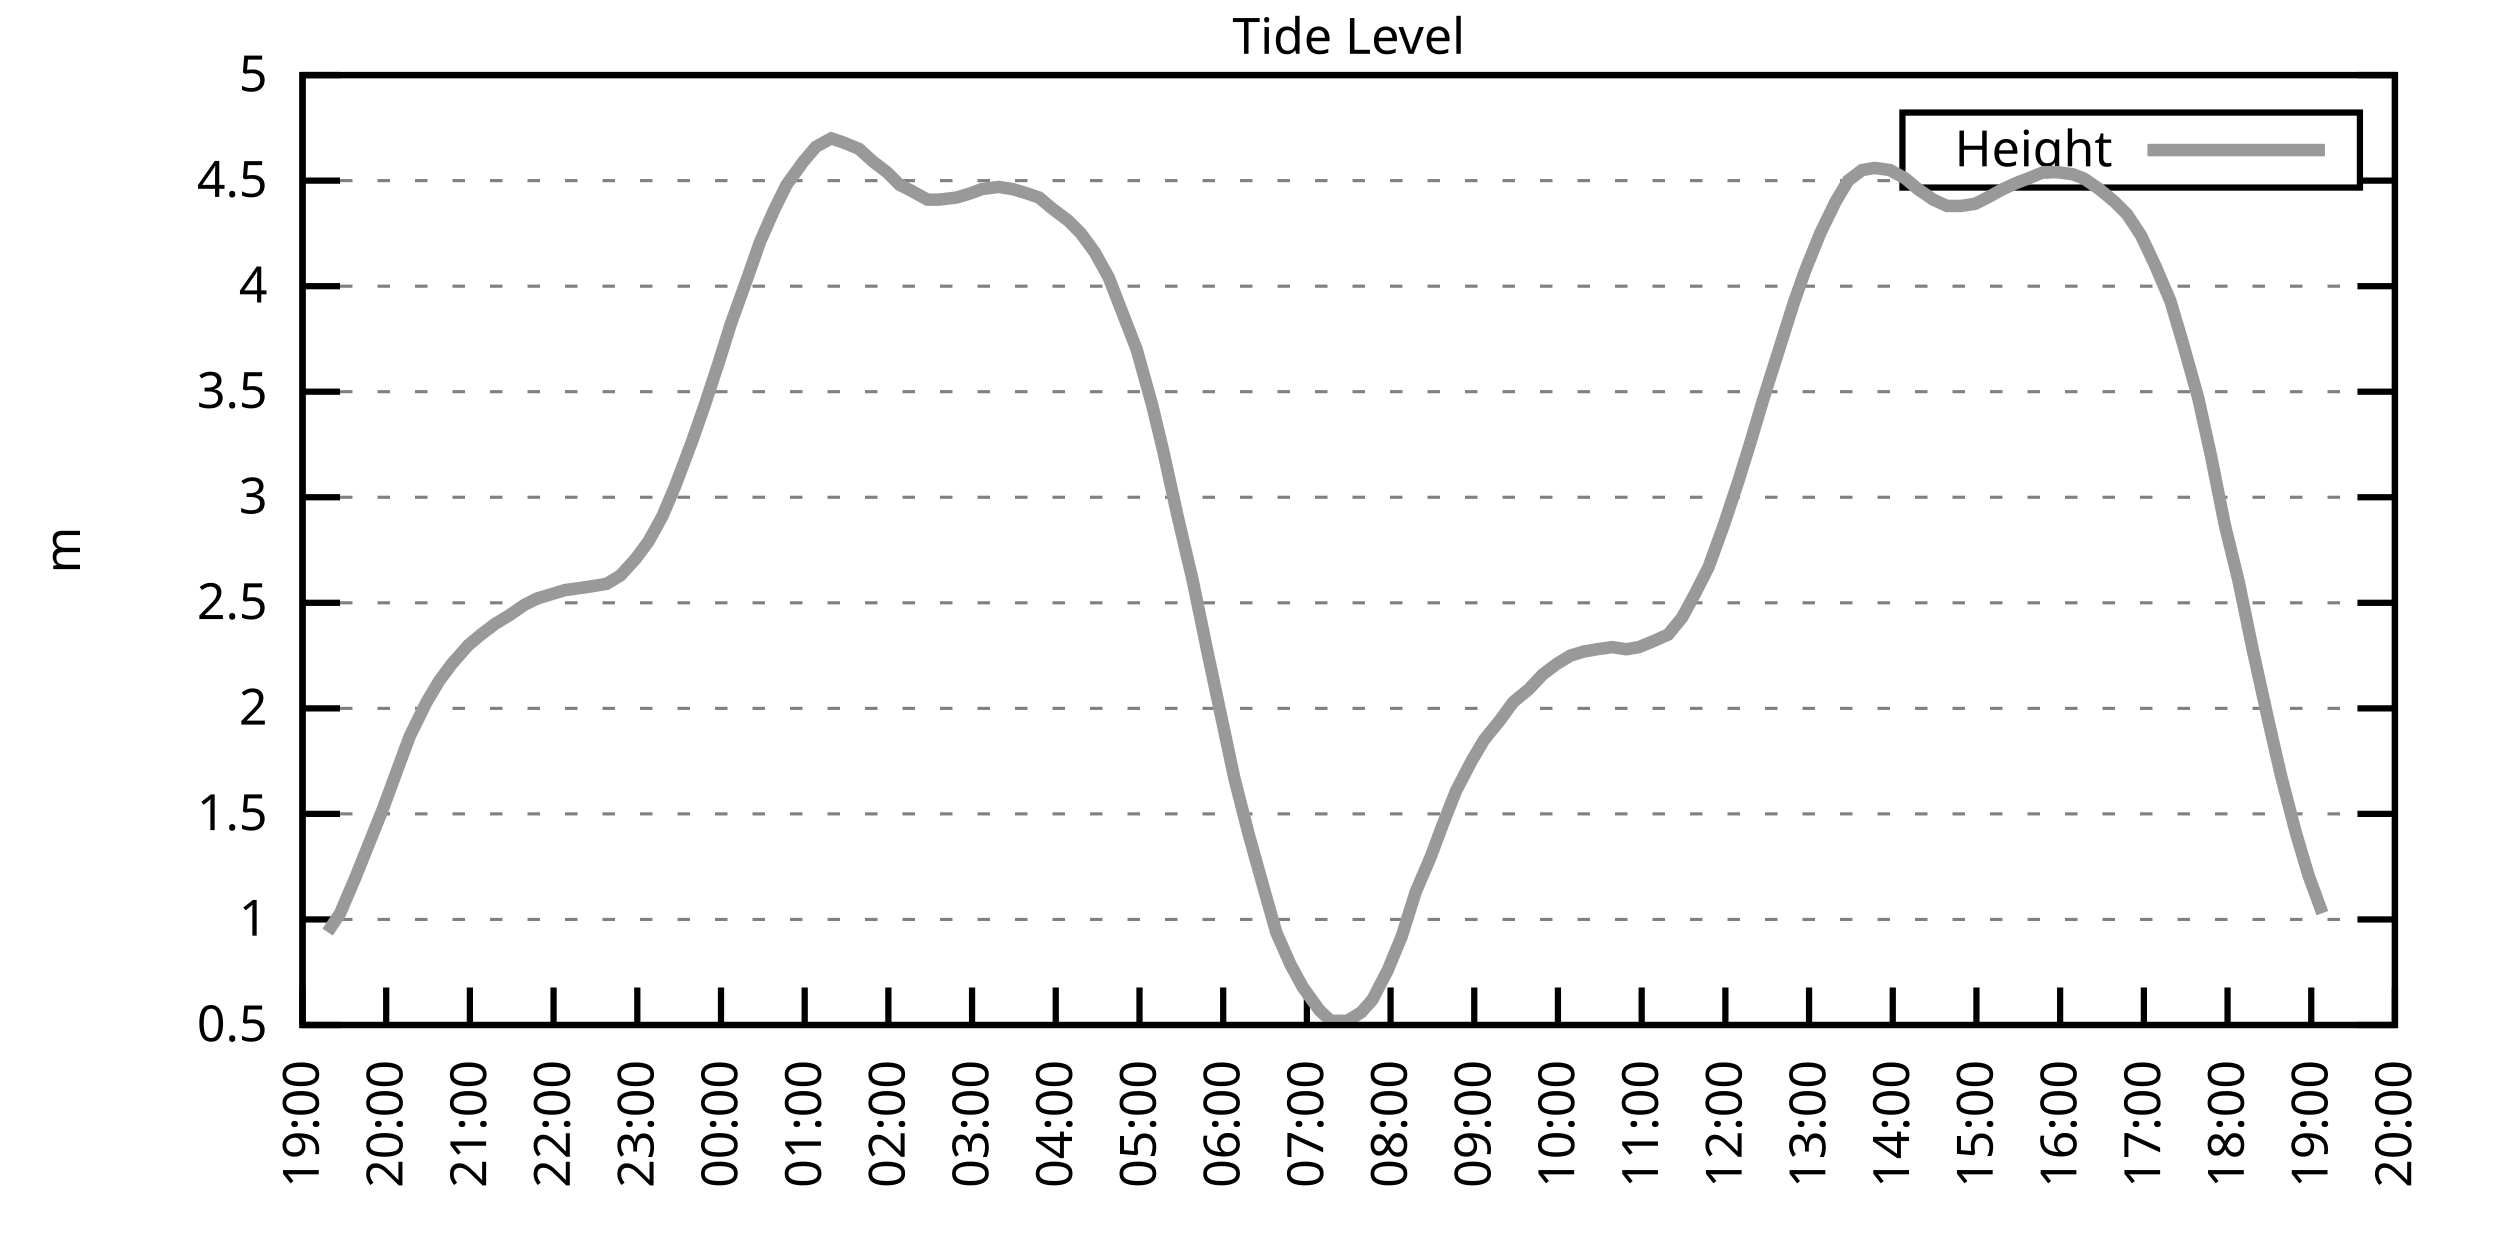
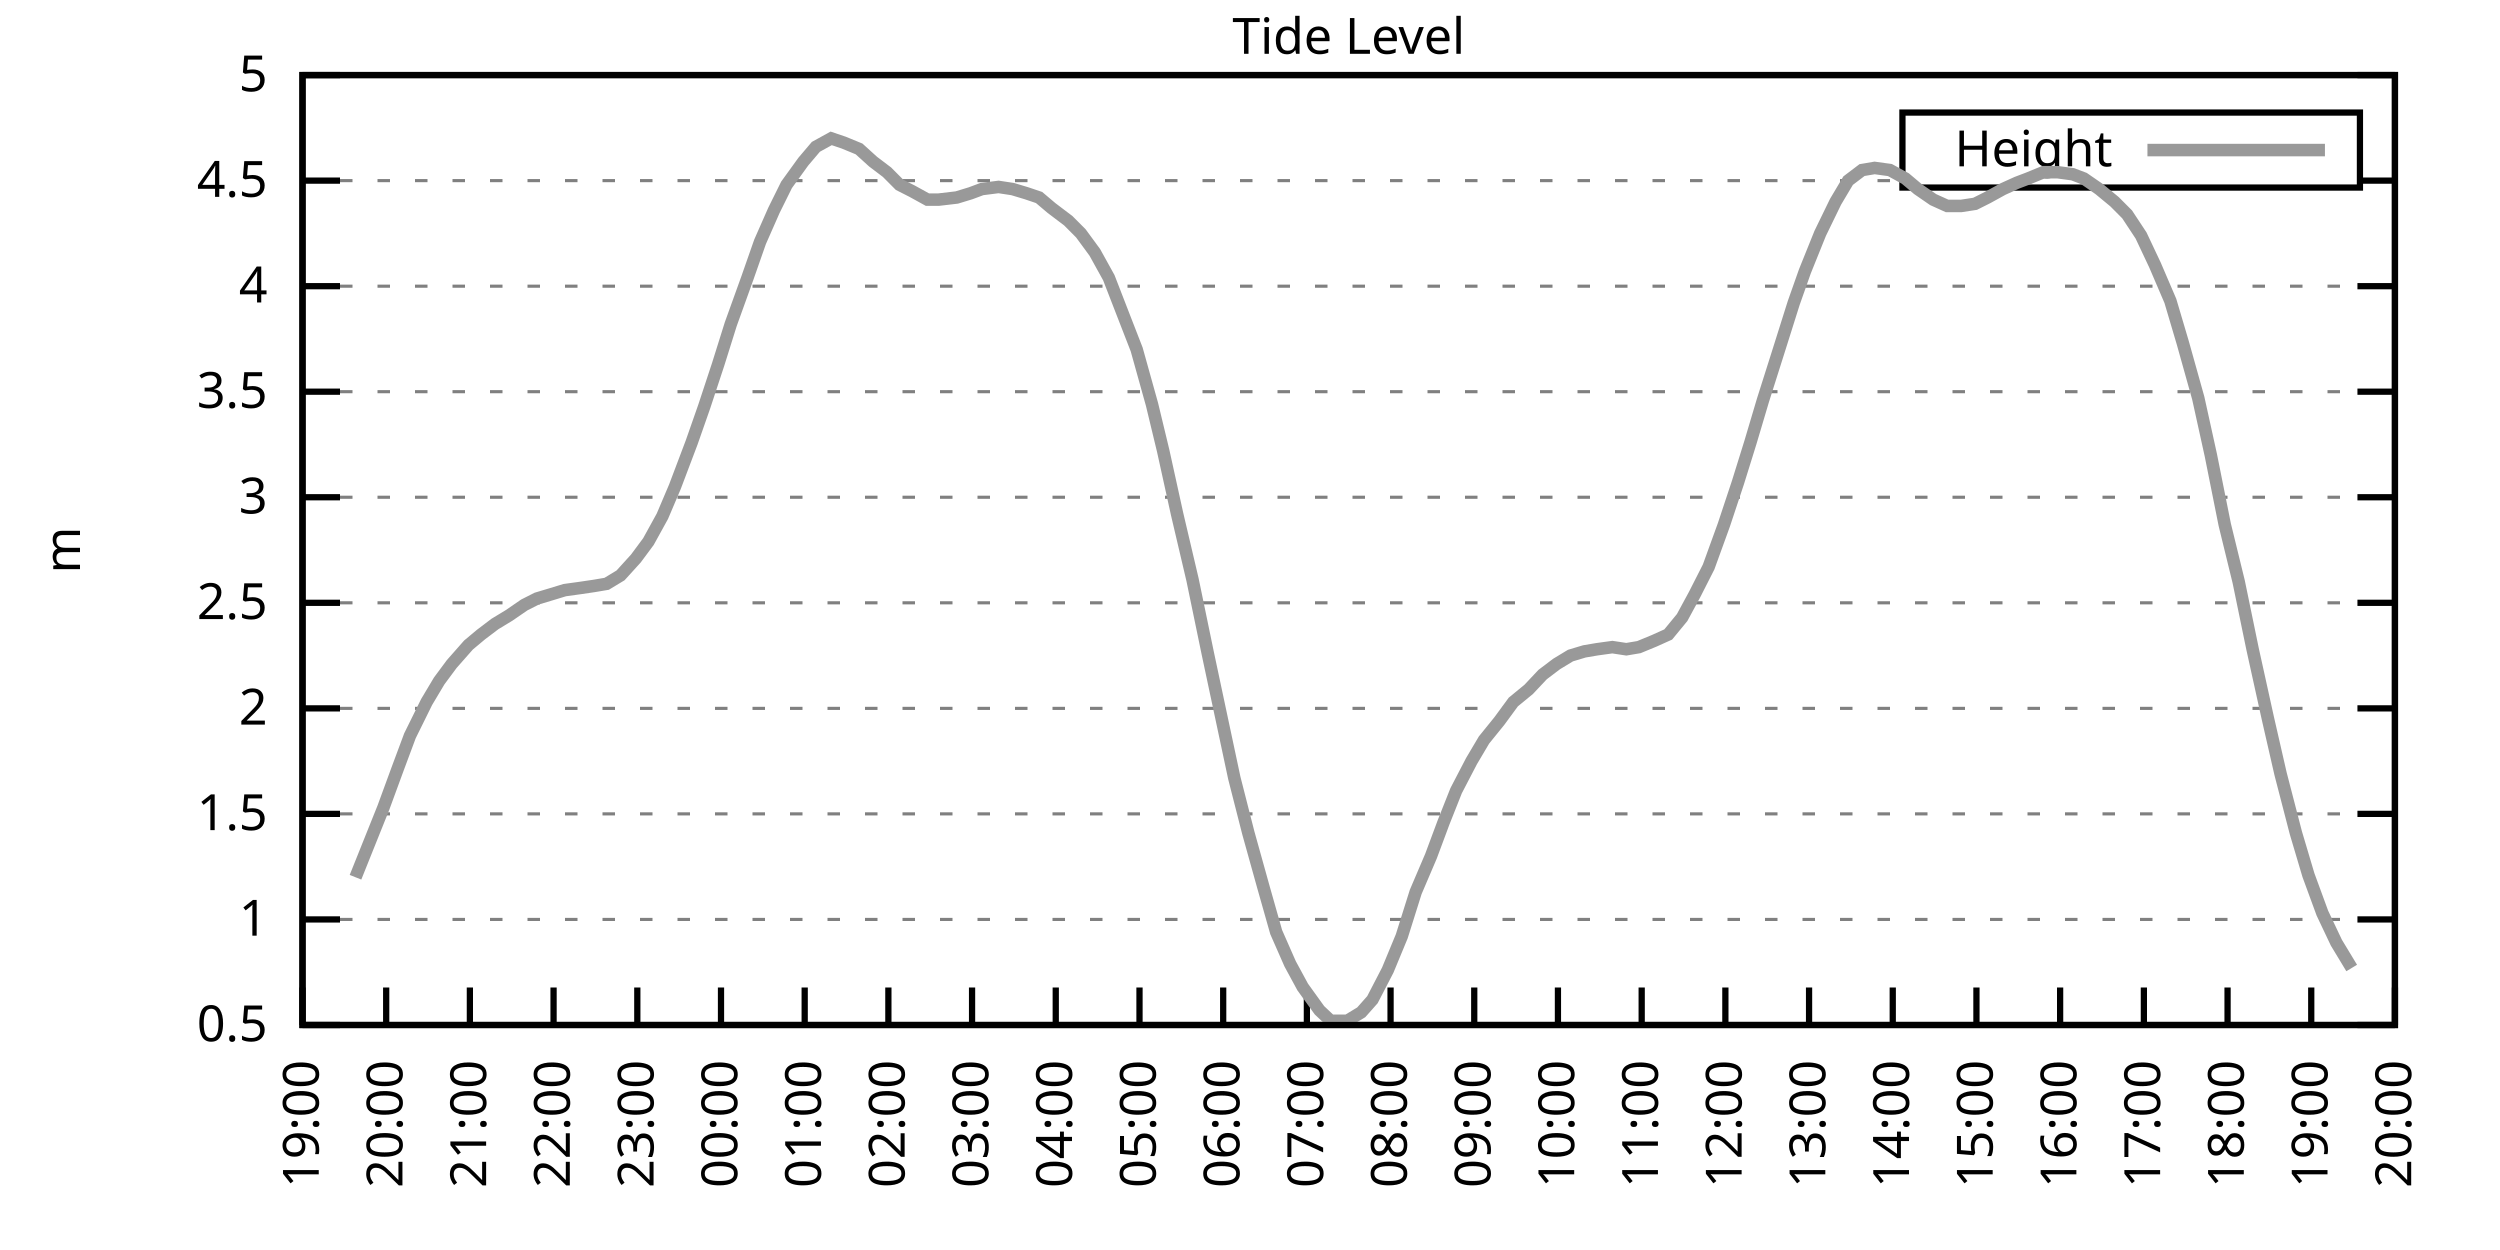
<svg xmlns="http://www.w3.org/2000/svg" xmlns:xlink="http://www.w3.org/1999/xlink" width="400" height="200" viewBox="0 0 400 200">
  <g id="gnuplot_canvas">
    <rect x="0" y="0" width="400" height="200" fill="none" />
    <defs>
      <circle id="gpDot" r="0.5" stroke-width="0.5" stroke="currentColor" />
      <path id="gpPt0" stroke-width="0.333" stroke="currentColor" d="M-1,0 h2 M0,-1 v2" />
      <path id="gpPt1" stroke-width="0.333" stroke="currentColor" d="M-1,-1 L1,1 M1,-1 L-1,1" />
      <path id="gpPt2" stroke-width="0.333" stroke="currentColor" d="M-1,0 L1,0 M0,-1 L0,1 M-1,-1 L1,1 M-1,1 L1,-1" />
      <rect id="gpPt3" stroke-width="0.333" stroke="currentColor" x="-1" y="-1" width="2" height="2" />
      <rect id="gpPt4" stroke-width="0.333" stroke="currentColor" fill="currentColor" x="-1" y="-1" width="2" height="2" />
      <circle id="gpPt5" stroke-width="0.333" stroke="currentColor" cx="0" cy="0" r="1" />
      <use xlink:href="#gpPt5" id="gpPt6" fill="currentColor" stroke="none" />
      <path id="gpPt7" stroke-width="0.333" stroke="currentColor" d="M0,-1.33 L-1.33,0.67 L1.33,0.67 z" />
      <use xlink:href="#gpPt7" id="gpPt8" fill="currentColor" stroke="none" />
      <use xlink:href="#gpPt7" id="gpPt9" stroke="currentColor" transform="rotate(180)" />
      <use xlink:href="#gpPt9" id="gpPt10" fill="currentColor" stroke="none" />
      <use xlink:href="#gpPt3" id="gpPt11" stroke="currentColor" transform="rotate(45)" />
      <use xlink:href="#gpPt11" id="gpPt12" fill="currentColor" stroke="none" />
      <path id="gpPt13" stroke-width="0.333" stroke="currentColor" d="M0,1.330 L1.265,0.411 L0.782,-1.067 L-0.782,-1.076 L-1.265,0.411 z" />
      <use xlink:href="#gpPt13" id="gpPt14" fill="currentColor" stroke="none" />
      <filter id="textbox" filterUnits="objectBoundingBox" x="0" y="0" height="1" width="1">
        <feFlood flood-color="white" flood-opacity="1" result="bgnd" />
        <feComposite in="SourceGraphic" in2="bgnd" operator="atop" />
      </filter>
      <filter id="greybox" filterUnits="objectBoundingBox" x="0" y="0" height="1" width="1">
        <feFlood flood-color="lightgrey" flood-opacity="1" result="grey" />
        <feComposite in="SourceGraphic" in2="grey" operator="atop" />
      </filter>
    </defs>
    <g fill="none" color="white" stroke="currentColor" stroke-width="1.00" stroke-linecap="butt" stroke-linejoin="miter">
</g>
    <g fill="none" color="black" stroke="currentColor" stroke-width="1.00" stroke-linecap="butt" stroke-linejoin="miter">
      <g stroke="none" shape-rendering="crispEdges">
        <polygon fill="rgb(255, 255, 255)" points="48.40,164.00 383.18,164.00 383.18,12.02 48.40,12.02 " />
      </g>
    </g>
    <g fill="none" color="black" stroke="currentColor" stroke-width="1.00" stroke-linecap="butt" stroke-linejoin="miter">
</g>
    <g fill="none" color="black" stroke="black" stroke-width="0.50" stroke-linecap="butt" stroke-linejoin="miter">
</g>
    <g fill="none" color="gray" stroke="currentColor" stroke-width="0.50" stroke-linecap="butt" stroke-linejoin="miter">
      <path stroke="gray" stroke-dasharray="2,4" class="gridline" d="M48.40,164.00 L383.19,164.00  " />
    </g>
    <g fill="none" color="gray" stroke="gray" stroke-width="1.00" stroke-linecap="butt" stroke-linejoin="miter">
</g>
    <g fill="none" color="black" stroke="currentColor" stroke-width="1.00" stroke-linecap="butt" stroke-linejoin="miter">
      <path stroke="black" d="M48.40,164.00 L54.40,164.00 M383.19,164.00 L377.19,164.00  " />
      <g transform="translate(42.80,166.60)" stroke="none" fill="black" font-family="Sans" font-size="8.00" text-anchor="end">
        <text>
          <tspan font-family="Sans"> 0.5</tspan>
        </text>
      </g>
    </g>
    <g fill="none" color="black" stroke="currentColor" stroke-width="1.00" stroke-linecap="butt" stroke-linejoin="miter">
</g>
    <g fill="none" color="black" stroke="black" stroke-width="0.50" stroke-linecap="butt" stroke-linejoin="miter">
</g>
    <g fill="none" color="gray" stroke="currentColor" stroke-width="0.50" stroke-linecap="butt" stroke-linejoin="miter">
      <path stroke="gray" stroke-dasharray="2,4" class="gridline" d="M48.40,147.11 L383.19,147.11  " />
    </g>
    <g fill="none" color="gray" stroke="gray" stroke-width="1.00" stroke-linecap="butt" stroke-linejoin="miter">
</g>
    <g fill="none" color="black" stroke="currentColor" stroke-width="1.00" stroke-linecap="butt" stroke-linejoin="miter">
      <path stroke="black" d="M48.40,147.11 L54.40,147.11 M383.19,147.11 L377.19,147.11  " />
      <g transform="translate(42.80,149.71)" stroke="none" fill="black" font-family="Sans" font-size="8.00" text-anchor="end">
        <text>
          <tspan font-family="Sans"> 1</tspan>
        </text>
      </g>
    </g>
    <g fill="none" color="black" stroke="currentColor" stroke-width="1.00" stroke-linecap="butt" stroke-linejoin="miter">
</g>
    <g fill="none" color="black" stroke="black" stroke-width="0.50" stroke-linecap="butt" stroke-linejoin="miter">
</g>
    <g fill="none" color="gray" stroke="currentColor" stroke-width="0.50" stroke-linecap="butt" stroke-linejoin="miter">
      <path stroke="gray" stroke-dasharray="2,4" class="gridline" d="M48.40,130.22 L383.19,130.22  " />
    </g>
    <g fill="none" color="gray" stroke="gray" stroke-width="1.00" stroke-linecap="butt" stroke-linejoin="miter">
</g>
    <g fill="none" color="black" stroke="currentColor" stroke-width="1.00" stroke-linecap="butt" stroke-linejoin="miter">
      <path stroke="black" d="M48.40,130.22 L54.40,130.22 M383.19,130.22 L377.19,130.22  " />
      <g transform="translate(42.80,132.82)" stroke="none" fill="black" font-family="Sans" font-size="8.00" text-anchor="end">
        <text>
          <tspan font-family="Sans"> 1.5</tspan>
        </text>
      </g>
    </g>
    <g fill="none" color="black" stroke="currentColor" stroke-width="1.00" stroke-linecap="butt" stroke-linejoin="miter">
</g>
    <g fill="none" color="black" stroke="black" stroke-width="0.50" stroke-linecap="butt" stroke-linejoin="miter">
</g>
    <g fill="none" color="gray" stroke="currentColor" stroke-width="0.50" stroke-linecap="butt" stroke-linejoin="miter">
      <path stroke="gray" stroke-dasharray="2,4" class="gridline" d="M48.40,113.34 L383.19,113.34  " />
    </g>
    <g fill="none" color="gray" stroke="gray" stroke-width="1.00" stroke-linecap="butt" stroke-linejoin="miter">
</g>
    <g fill="none" color="black" stroke="currentColor" stroke-width="1.00" stroke-linecap="butt" stroke-linejoin="miter">
      <path stroke="black" d="M48.40,113.34 L54.40,113.34 M383.19,113.34 L377.19,113.34  " />
      <g transform="translate(42.80,115.94)" stroke="none" fill="black" font-family="Sans" font-size="8.00" text-anchor="end">
        <text>
          <tspan font-family="Sans"> 2</tspan>
        </text>
      </g>
    </g>
    <g fill="none" color="black" stroke="currentColor" stroke-width="1.00" stroke-linecap="butt" stroke-linejoin="miter">
</g>
    <g fill="none" color="black" stroke="black" stroke-width="0.50" stroke-linecap="butt" stroke-linejoin="miter">
</g>
    <g fill="none" color="gray" stroke="currentColor" stroke-width="0.50" stroke-linecap="butt" stroke-linejoin="miter">
      <path stroke="gray" stroke-dasharray="2,4" class="gridline" d="M48.40,96.45 L383.19,96.45  " />
    </g>
    <g fill="none" color="gray" stroke="gray" stroke-width="1.00" stroke-linecap="butt" stroke-linejoin="miter">
</g>
    <g fill="none" color="black" stroke="currentColor" stroke-width="1.00" stroke-linecap="butt" stroke-linejoin="miter">
      <path stroke="black" d="M48.40,96.45 L54.40,96.45 M383.19,96.45 L377.19,96.45  " />
      <g transform="translate(42.80,99.05)" stroke="none" fill="black" font-family="Sans" font-size="8.00" text-anchor="end">
        <text>
          <tspan font-family="Sans"> 2.5</tspan>
        </text>
      </g>
    </g>
    <g fill="none" color="black" stroke="currentColor" stroke-width="1.00" stroke-linecap="butt" stroke-linejoin="miter">
</g>
    <g fill="none" color="black" stroke="black" stroke-width="0.50" stroke-linecap="butt" stroke-linejoin="miter">
</g>
    <g fill="none" color="gray" stroke="currentColor" stroke-width="0.50" stroke-linecap="butt" stroke-linejoin="miter">
      <path stroke="gray" stroke-dasharray="2,4" class="gridline" d="M48.40,79.56 L383.19,79.56  " />
    </g>
    <g fill="none" color="gray" stroke="gray" stroke-width="1.00" stroke-linecap="butt" stroke-linejoin="miter">
</g>
    <g fill="none" color="black" stroke="currentColor" stroke-width="1.00" stroke-linecap="butt" stroke-linejoin="miter">
      <path stroke="black" d="M48.40,79.56 L54.40,79.56 M383.19,79.56 L377.19,79.56  " />
      <g transform="translate(42.80,82.16)" stroke="none" fill="black" font-family="Sans" font-size="8.00" text-anchor="end">
        <text>
          <tspan font-family="Sans"> 3</tspan>
        </text>
      </g>
    </g>
    <g fill="none" color="black" stroke="currentColor" stroke-width="1.00" stroke-linecap="butt" stroke-linejoin="miter">
</g>
    <g fill="none" color="black" stroke="black" stroke-width="0.50" stroke-linecap="butt" stroke-linejoin="miter">
</g>
    <g fill="none" color="gray" stroke="currentColor" stroke-width="0.50" stroke-linecap="butt" stroke-linejoin="miter">
      <path stroke="gray" stroke-dasharray="2,4" class="gridline" d="M48.40,62.67 L383.19,62.67  " />
    </g>
    <g fill="none" color="gray" stroke="gray" stroke-width="1.00" stroke-linecap="butt" stroke-linejoin="miter">
</g>
    <g fill="none" color="black" stroke="currentColor" stroke-width="1.00" stroke-linecap="butt" stroke-linejoin="miter">
      <path stroke="black" d="M48.40,62.67 L54.40,62.67 M383.19,62.67 L377.19,62.67  " />
      <g transform="translate(42.80,65.27)" stroke="none" fill="black" font-family="Sans" font-size="8.00" text-anchor="end">
        <text>
          <tspan font-family="Sans"> 3.5</tspan>
        </text>
      </g>
    </g>
    <g fill="none" color="black" stroke="currentColor" stroke-width="1.00" stroke-linecap="butt" stroke-linejoin="miter">
</g>
    <g fill="none" color="black" stroke="black" stroke-width="0.50" stroke-linecap="butt" stroke-linejoin="miter">
</g>
    <g fill="none" color="gray" stroke="currentColor" stroke-width="0.50" stroke-linecap="butt" stroke-linejoin="miter">
      <path stroke="gray" stroke-dasharray="2,4" class="gridline" d="M48.40,45.79 L383.19,45.79  " />
    </g>
    <g fill="none" color="gray" stroke="gray" stroke-width="1.00" stroke-linecap="butt" stroke-linejoin="miter">
</g>
    <g fill="none" color="black" stroke="currentColor" stroke-width="1.00" stroke-linecap="butt" stroke-linejoin="miter">
      <path stroke="black" d="M48.40,45.79 L54.40,45.79 M383.19,45.79 L377.19,45.79  " />
      <g transform="translate(42.80,48.39)" stroke="none" fill="black" font-family="Sans" font-size="8.00" text-anchor="end">
        <text>
          <tspan font-family="Sans"> 4</tspan>
        </text>
      </g>
    </g>
    <g fill="none" color="black" stroke="currentColor" stroke-width="1.00" stroke-linecap="butt" stroke-linejoin="miter">
</g>
    <g fill="none" color="black" stroke="black" stroke-width="0.50" stroke-linecap="butt" stroke-linejoin="miter">
</g>
    <g fill="none" color="gray" stroke="currentColor" stroke-width="0.50" stroke-linecap="butt" stroke-linejoin="miter">
      <path stroke="gray" stroke-dasharray="2,4" class="gridline" d="M48.40,28.90 L304.39,28.90 M377.59,28.90 L383.19,28.90  " />
    </g>
    <g fill="none" color="gray" stroke="gray" stroke-width="1.00" stroke-linecap="butt" stroke-linejoin="miter">
</g>
    <g fill="none" color="black" stroke="currentColor" stroke-width="1.00" stroke-linecap="butt" stroke-linejoin="miter">
      <path stroke="black" d="M48.40,28.90 L54.40,28.90 M383.19,28.90 L377.19,28.90  " />
      <g transform="translate(42.80,31.50)" stroke="none" fill="black" font-family="Sans" font-size="8.00" text-anchor="end">
        <text>
          <tspan font-family="Sans"> 4.5</tspan>
        </text>
      </g>
    </g>
    <g fill="none" color="black" stroke="currentColor" stroke-width="1.00" stroke-linecap="butt" stroke-linejoin="miter">
</g>
    <g fill="none" color="black" stroke="black" stroke-width="0.50" stroke-linecap="butt" stroke-linejoin="miter">
</g>
    <g fill="none" color="gray" stroke="currentColor" stroke-width="0.50" stroke-linecap="butt" stroke-linejoin="miter">
      <path stroke="gray" stroke-dasharray="2,4" class="gridline" d="M48.40,12.01 L383.19,12.01  " />
    </g>
    <g fill="none" color="gray" stroke="gray" stroke-width="1.00" stroke-linecap="butt" stroke-linejoin="miter">
</g>
    <g fill="none" color="black" stroke="currentColor" stroke-width="1.00" stroke-linecap="butt" stroke-linejoin="miter">
      <path stroke="black" d="M48.40,12.01 L54.40,12.01 M383.19,12.01 L377.19,12.01  " />
      <g transform="translate(42.80,14.61)" stroke="none" fill="black" font-family="Sans" font-size="8.00" text-anchor="end">
        <text>
          <tspan font-family="Sans"> 5</tspan>
        </text>
      </g>
    </g>
    <g fill="none" color="black" stroke="currentColor" stroke-width="1.00" stroke-linecap="butt" stroke-linejoin="miter">
      <path stroke="black" d="M48.40,164.00 L48.40,158.00  " />
      <g transform="translate(51.00,169.60) rotate(270.00)" stroke="none" fill="black" font-family="Sans" font-size="8.00" text-anchor="end">
        <text>
          <tspan font-family="Sans">19:00</tspan>
        </text>
      </g>
    </g>
    <g fill="none" color="black" stroke="currentColor" stroke-width="1.00" stroke-linecap="butt" stroke-linejoin="miter">
      <path stroke="black" d="M61.79,164.00 L61.79,158.00  " />
      <g transform="translate(64.39,169.60) rotate(270.00)" stroke="none" fill="black" font-family="Sans" font-size="8.00" text-anchor="end">
        <text>
          <tspan font-family="Sans">20:00</tspan>
        </text>
      </g>
    </g>
    <g fill="none" color="black" stroke="currentColor" stroke-width="1.00" stroke-linecap="butt" stroke-linejoin="miter">
      <path stroke="black" d="M75.18,164.00 L75.18,158.00  " />
      <g transform="translate(77.78,169.60) rotate(270.00)" stroke="none" fill="black" font-family="Sans" font-size="8.00" text-anchor="end">
        <text>
          <tspan font-family="Sans">21:00</tspan>
        </text>
      </g>
    </g>
    <g fill="none" color="black" stroke="currentColor" stroke-width="1.00" stroke-linecap="butt" stroke-linejoin="miter">
      <path stroke="black" d="M88.57,164.00 L88.57,158.00  " />
      <g transform="translate(91.17,169.60) rotate(270.00)" stroke="none" fill="black" font-family="Sans" font-size="8.00" text-anchor="end">
        <text>
          <tspan font-family="Sans">22:00</tspan>
        </text>
      </g>
    </g>
    <g fill="none" color="black" stroke="currentColor" stroke-width="1.00" stroke-linecap="butt" stroke-linejoin="miter">
      <path stroke="black" d="M101.97,164.00 L101.97,158.00  " />
      <g transform="translate(104.57,169.60) rotate(270.00)" stroke="none" fill="black" font-family="Sans" font-size="8.00" text-anchor="end">
        <text>
          <tspan font-family="Sans">23:00</tspan>
        </text>
      </g>
    </g>
    <g fill="none" color="black" stroke="currentColor" stroke-width="1.00" stroke-linecap="butt" stroke-linejoin="miter">
      <path stroke="black" d="M115.36,164.00 L115.36,158.00  " />
      <g transform="translate(117.96,169.60) rotate(270.00)" stroke="none" fill="black" font-family="Sans" font-size="8.00" text-anchor="end">
        <text>
          <tspan font-family="Sans">00:00</tspan>
        </text>
      </g>
    </g>
    <g fill="none" color="black" stroke="currentColor" stroke-width="1.00" stroke-linecap="butt" stroke-linejoin="miter">
      <path stroke="black" d="M128.75,164.00 L128.75,158.00  " />
      <g transform="translate(131.35,169.60) rotate(270.00)" stroke="none" fill="black" font-family="Sans" font-size="8.00" text-anchor="end">
        <text>
          <tspan font-family="Sans">01:00</tspan>
        </text>
      </g>
    </g>
    <g fill="none" color="black" stroke="currentColor" stroke-width="1.00" stroke-linecap="butt" stroke-linejoin="miter">
      <path stroke="black" d="M142.14,164.00 L142.14,158.00  " />
      <g transform="translate(144.74,169.60) rotate(270.00)" stroke="none" fill="black" font-family="Sans" font-size="8.00" text-anchor="end">
        <text>
          <tspan font-family="Sans">02:00</tspan>
        </text>
      </g>
    </g>
    <g fill="none" color="black" stroke="currentColor" stroke-width="1.00" stroke-linecap="butt" stroke-linejoin="miter">
      <path stroke="black" d="M155.53,164.00 L155.53,158.00  " />
      <g transform="translate(158.13,169.60) rotate(270.00)" stroke="none" fill="black" font-family="Sans" font-size="8.00" text-anchor="end">
        <text>
          <tspan font-family="Sans">03:00</tspan>
        </text>
      </g>
    </g>
    <g fill="none" color="black" stroke="currentColor" stroke-width="1.00" stroke-linecap="butt" stroke-linejoin="miter">
      <path stroke="black" d="M168.92,164.00 L168.92,158.00  " />
      <g transform="translate(171.52,169.60) rotate(270.00)" stroke="none" fill="black" font-family="Sans" font-size="8.00" text-anchor="end">
        <text>
          <tspan font-family="Sans">04:00</tspan>
        </text>
      </g>
    </g>
    <g fill="none" color="black" stroke="currentColor" stroke-width="1.00" stroke-linecap="butt" stroke-linejoin="miter">
      <path stroke="black" d="M182.32,164.00 L182.32,158.00  " />
      <g transform="translate(184.92,169.60) rotate(270.00)" stroke="none" fill="black" font-family="Sans" font-size="8.00" text-anchor="end">
        <text>
          <tspan font-family="Sans">05:00</tspan>
        </text>
      </g>
    </g>
    <g fill="none" color="black" stroke="currentColor" stroke-width="1.00" stroke-linecap="butt" stroke-linejoin="miter">
      <path stroke="black" d="M195.71,164.00 L195.71,158.00  " />
      <g transform="translate(198.31,169.60) rotate(270.00)" stroke="none" fill="black" font-family="Sans" font-size="8.00" text-anchor="end">
        <text>
          <tspan font-family="Sans">06:00</tspan>
        </text>
      </g>
    </g>
    <g fill="none" color="black" stroke="currentColor" stroke-width="1.00" stroke-linecap="butt" stroke-linejoin="miter">
      <path stroke="black" d="M209.10,164.00 L209.10,158.00  " />
      <g transform="translate(211.70,169.60) rotate(270.00)" stroke="none" fill="black" font-family="Sans" font-size="8.00" text-anchor="end">
        <text>
          <tspan font-family="Sans">07:00</tspan>
        </text>
      </g>
    </g>
    <g fill="none" color="black" stroke="currentColor" stroke-width="1.00" stroke-linecap="butt" stroke-linejoin="miter">
      <path stroke="black" d="M222.49,164.00 L222.49,158.00  " />
      <g transform="translate(225.09,169.60) rotate(270.00)" stroke="none" fill="black" font-family="Sans" font-size="8.00" text-anchor="end">
        <text>
          <tspan font-family="Sans">08:00</tspan>
        </text>
      </g>
    </g>
    <g fill="none" color="black" stroke="currentColor" stroke-width="1.00" stroke-linecap="butt" stroke-linejoin="miter">
      <path stroke="black" d="M235.88,164.00 L235.88,158.00  " />
      <g transform="translate(238.48,169.60) rotate(270.00)" stroke="none" fill="black" font-family="Sans" font-size="8.00" text-anchor="end">
        <text>
          <tspan font-family="Sans">09:00</tspan>
        </text>
      </g>
    </g>
    <g fill="none" color="black" stroke="currentColor" stroke-width="1.00" stroke-linecap="butt" stroke-linejoin="miter">
      <path stroke="black" d="M249.27,164.00 L249.27,158.00  " />
      <g transform="translate(251.87,169.60) rotate(270.00)" stroke="none" fill="black" font-family="Sans" font-size="8.00" text-anchor="end">
        <text>
          <tspan font-family="Sans">10:00</tspan>
        </text>
      </g>
    </g>
    <g fill="none" color="black" stroke="currentColor" stroke-width="1.00" stroke-linecap="butt" stroke-linejoin="miter">
      <path stroke="black" d="M262.67,164.00 L262.67,158.00  " />
      <g transform="translate(265.27,169.60) rotate(270.00)" stroke="none" fill="black" font-family="Sans" font-size="8.00" text-anchor="end">
        <text>
          <tspan font-family="Sans">11:00</tspan>
        </text>
      </g>
    </g>
    <g fill="none" color="black" stroke="currentColor" stroke-width="1.00" stroke-linecap="butt" stroke-linejoin="miter">
      <path stroke="black" d="M276.06,164.00 L276.06,158.00  " />
      <g transform="translate(278.66,169.60) rotate(270.00)" stroke="none" fill="black" font-family="Sans" font-size="8.00" text-anchor="end">
        <text>
          <tspan font-family="Sans">12:00</tspan>
        </text>
      </g>
    </g>
    <g fill="none" color="black" stroke="currentColor" stroke-width="1.00" stroke-linecap="butt" stroke-linejoin="miter">
      <path stroke="black" d="M289.45,164.00 L289.45,158.00  " />
      <g transform="translate(292.05,169.60) rotate(270.00)" stroke="none" fill="black" font-family="Sans" font-size="8.00" text-anchor="end">
        <text>
          <tspan font-family="Sans">13:00</tspan>
        </text>
      </g>
    </g>
    <g fill="none" color="black" stroke="currentColor" stroke-width="1.00" stroke-linecap="butt" stroke-linejoin="miter">
      <path stroke="black" d="M302.84,164.00 L302.84,158.00  " />
      <g transform="translate(305.44,169.60) rotate(270.00)" stroke="none" fill="black" font-family="Sans" font-size="8.00" text-anchor="end">
        <text>
          <tspan font-family="Sans">14:00</tspan>
        </text>
      </g>
    </g>
    <g fill="none" color="black" stroke="currentColor" stroke-width="1.00" stroke-linecap="butt" stroke-linejoin="miter">
      <path stroke="black" d="M316.23,164.00 L316.23,158.00  " />
      <g transform="translate(318.83,169.60) rotate(270.00)" stroke="none" fill="black" font-family="Sans" font-size="8.00" text-anchor="end">
        <text>
          <tspan font-family="Sans">15:00</tspan>
        </text>
      </g>
    </g>
    <g fill="none" color="black" stroke="currentColor" stroke-width="1.00" stroke-linecap="butt" stroke-linejoin="miter">
      <path stroke="black" d="M329.62,164.00 L329.62,158.00  " />
      <g transform="translate(332.22,169.60) rotate(270.00)" stroke="none" fill="black" font-family="Sans" font-size="8.00" text-anchor="end">
        <text>
          <tspan font-family="Sans">16:00</tspan>
        </text>
      </g>
    </g>
    <g fill="none" color="black" stroke="currentColor" stroke-width="1.00" stroke-linecap="butt" stroke-linejoin="miter">
      <path stroke="black" d="M343.02,164.00 L343.02,158.00  " />
      <g transform="translate(345.62,169.60) rotate(270.00)" stroke="none" fill="black" font-family="Sans" font-size="8.00" text-anchor="end">
        <text>
          <tspan font-family="Sans">17:00</tspan>
        </text>
      </g>
    </g>
    <g fill="none" color="black" stroke="currentColor" stroke-width="1.00" stroke-linecap="butt" stroke-linejoin="miter">
      <path stroke="black" d="M356.41,164.00 L356.41,158.00  " />
      <g transform="translate(359.01,169.60) rotate(270.00)" stroke="none" fill="black" font-family="Sans" font-size="8.00" text-anchor="end">
        <text>
          <tspan font-family="Sans">18:00</tspan>
        </text>
      </g>
    </g>
    <g fill="none" color="black" stroke="currentColor" stroke-width="1.00" stroke-linecap="butt" stroke-linejoin="miter">
      <path stroke="black" d="M369.80,164.00 L369.80,158.00  " />
      <g transform="translate(372.40,169.60) rotate(270.00)" stroke="none" fill="black" font-family="Sans" font-size="8.00" text-anchor="end">
        <text>
          <tspan font-family="Sans">19:00</tspan>
        </text>
      </g>
    </g>
    <g fill="none" color="black" stroke="currentColor" stroke-width="1.00" stroke-linecap="butt" stroke-linejoin="miter">
      <path stroke="black" d="M383.19,164.00 L383.19,158.00  " />
      <g transform="translate(385.79,169.60) rotate(270.00)" stroke="none" fill="black" font-family="Sans" font-size="8.00" text-anchor="end">
        <text>
          <tspan font-family="Sans">20:00</tspan>
        </text>
      </g>
    </g>
    <g fill="none" color="black" stroke="currentColor" stroke-width="1.00" stroke-linecap="butt" stroke-linejoin="miter">
</g>
    <g fill="none" color="black" stroke="currentColor" stroke-width="1.00" stroke-linecap="butt" stroke-linejoin="miter">
      <path stroke="black" d="M48.40,12.01 L48.40,164.00 L383.19,164.00 L383.19,12.01 L48.40,12.01 Z  " />
    </g>
    <g fill="none" color="black" stroke="currentColor" stroke-width="1.00" stroke-linecap="butt" stroke-linejoin="miter">
</g>
    <g fill="none" color="black" stroke="currentColor" stroke-width="1.00" stroke-linecap="butt" stroke-linejoin="miter">
      <path stroke="black" d="M304.39,30.01 L304.39,18.01 L377.59,18.01 L377.59,30.01 L304.39,30.01 Z  " />
    </g>
    <g id="Tide_level_plot_1">
      <g fill="none" color="white" stroke="black" stroke-width="2.00" stroke-linecap="butt" stroke-linejoin="miter">
</g>
      <g fill="none" color="black" stroke="currentColor" stroke-width="2.00" stroke-linecap="butt" stroke-linejoin="miter">
        <g transform="translate(337.99,26.61)" stroke="none" fill="black" font-family="Sans" font-size="8.00" text-anchor="end">
          <text>
            <tspan font-family="Sans">Height</tspan>
          </text>
        </g>
      </g>
      <g fill="none" color="black" stroke="currentColor" stroke-width="2.00" stroke-linecap="butt" stroke-linejoin="miter">
-         <path stroke="rgb(153, 153, 153)" d="M343.59,24.01 L371.99,24.01 M52.42,149.14 L54.43,146.10 L56.88,140.36 L61.35,129.21 L63.58,123.13 L65.59,117.73   L68.26,112.32 L70.27,108.95 L72.28,106.24 L74.96,103.20 L76.97,101.52 L79.20,99.83 L81.43,98.48 L83.89,96.79   L85.90,95.77 L88.13,95.10 L90.36,94.42 L92.82,94.08 L95.05,93.75 L97.06,93.41 L99.29,92.06 L101.74,89.36   L103.75,86.65 L105.98,82.60 L107.99,77.87 L110.67,70.78 L112.68,65.04 L114.91,58.28 L116.92,51.87 L119.60,44.43   L121.61,38.69 L123.84,33.63 L125.85,29.57 L128.53,25.86 L130.54,23.49 L132.99,22.14 L135.00,22.82 L137.45,23.83   L139.69,25.86 L141.92,27.55 L143.93,29.57 L145.94,30.59 L148.39,31.94 L150.18,31.94 L153.08,31.60 L155.31,30.92   L157.10,30.25 L159.77,29.91 L162.01,30.25 L164.24,30.92 L166.25,31.60 L168.25,33.29 L170.93,35.32 L172.94,37.34   L175.17,40.38 L177.41,44.43 L179.64,50.18 L181.87,55.92 L184.32,64.70 L186.11,72.13 L188.34,82.26 L190.80,92.73   L193.25,104.56 L195.26,114.01 L197.49,124.48 L199.73,133.26 L202.18,142.05 L204.19,149.14 L206.42,154.21 L208.43,157.92   L211.11,161.64 L212.89,163.32 L215.57,163.32 L217.80,161.97 L219.59,159.95 L222.04,155.22 L224.28,149.81 L226.51,142.72   L228.96,136.98 L230.97,131.58 L232.98,126.51 L235.44,121.78 L237.44,118.40 L239.90,115.36 L242.13,112.32 L244.59,110.30   L246.82,107.93 L249.05,106.24 L251.28,104.89 L253.51,104.22 L255.52,103.88 L257.98,103.54 L260.21,103.88 L262.22,103.54   L264.67,102.53 L266.91,101.52 L269.14,98.81 L271.15,95.10 L273.38,90.71 L275.83,83.95 L278.07,77.20 L280.07,70.78   L282.08,64.02 L284.54,56.26 L286.99,48.49 L288.78,43.42 L291.23,37.34 L293.69,32.28 L295.70,28.90 L297.93,27.21   L299.94,26.87 L302.39,27.21 L304.85,28.56 L306.86,30.25 L309.31,31.94 L311.54,32.95 L313.78,32.95 L316.01,32.61   L318.02,31.60 L320.47,30.25 L322.70,29.24 L324.49,28.56 L326.95,27.55 L329.18,27.55 L331.63,27.88 L333.42,28.56   L335.87,30.25 L338.33,32.28 L340.34,34.30 L342.57,37.68 L344.80,42.41 L347.26,48.15 L349.26,54.90 L351.72,63.69   L353.73,72.81 L355.96,83.95 L358.19,93.07 L360.42,103.88 L362.88,115.03 L364.89,123.81 L367.34,133.26 L369.35,140.02   L371.58,146.10  " />
+         <path stroke="rgb(153, 153, 153)" d="M343.59,24.01 L371.99,24.01 M56.88,140.36 L61.35,129.21 L63.58,123.13 L65.59,117.73 L68.26,112.32 L70.27,108.95   L72.28,106.24 L74.96,103.20 L76.97,101.52 L79.20,99.83 L81.43,98.48 L83.89,96.79 L85.90,95.77 L88.13,95.10   L90.36,94.42 L92.82,94.08 L95.05,93.75 L97.06,93.41 L99.29,92.06 L101.74,89.36 L103.75,86.65 L105.98,82.60   L107.99,77.87 L110.67,70.78 L112.68,65.04 L114.91,58.28 L116.92,51.87 L119.60,44.43 L121.61,38.69 L123.84,33.63   L125.85,29.57 L128.53,25.86 L130.54,23.49 L132.99,22.14 L135.00,22.82 L137.45,23.83 L139.69,25.86 L141.92,27.55   L143.93,29.57 L145.94,30.59 L148.39,31.94 L150.18,31.94 L153.08,31.60 L155.31,30.92 L157.10,30.25 L159.77,29.91   L162.01,30.25 L164.24,30.92 L166.25,31.60 L168.25,33.29 L170.93,35.32 L172.94,37.34 L175.17,40.38 L177.41,44.43   L179.64,50.18 L181.87,55.92 L184.32,64.70 L186.11,72.13 L188.34,82.26 L190.80,92.73 L193.25,104.56 L195.26,114.01   L197.49,124.48 L199.73,133.26 L202.18,142.05 L204.19,149.14 L206.42,154.21 L208.43,157.92 L211.11,161.64 L212.89,163.32   L215.57,163.32 L217.80,161.97 L219.59,159.95 L222.04,155.22 L224.28,149.81 L226.51,142.72 L228.96,136.98 L230.97,131.58   L232.98,126.51 L235.44,121.78 L237.44,118.40 L239.90,115.36 L242.13,112.32 L244.59,110.30 L246.82,107.93 L249.05,106.24   L251.28,104.89 L253.51,104.22 L255.52,103.88 L257.98,103.54 L260.21,103.88 L262.22,103.54 L264.67,102.53 L266.91,101.52   L269.14,98.81 L271.15,95.10 L273.38,90.71 L275.83,83.95 L278.07,77.20 L280.07,70.78 L282.08,64.02 L284.54,56.26   L286.99,48.49 L288.78,43.42 L291.23,37.34 L293.69,32.28 L295.70,28.90 L297.93,27.21 L299.94,26.87 L302.39,27.21   L304.85,28.56 L306.86,30.25 L309.31,31.94 L311.54,32.95 L313.78,32.95 L316.01,32.61 L318.02,31.60 L320.47,30.25   L322.70,29.24 L324.49,28.56 L326.95,27.55 L329.18,27.55 L331.63,27.88 L333.42,28.56 L335.87,30.25 L338.33,32.28   L340.34,34.30 L342.57,37.68 L344.80,42.41 L347.26,48.15 L349.26,54.90 L351.72,63.69 L353.73,72.81 L355.96,83.95   L358.19,93.07 L360.42,103.88 L362.88,115.03 L364.89,123.81 L367.34,133.26 L369.35,140.02 L371.58,146.10 L373.82,150.83   L376.27,154.88  " />
      </g>
    </g>
    <g fill="none" color="black" stroke="currentColor" stroke-width="2.00" stroke-linecap="butt" stroke-linejoin="miter">
</g>
    <g fill="none" color="black" stroke="black" stroke-width="1.00" stroke-linecap="butt" stroke-linejoin="miter">
</g>
    <g fill="none" color="black" stroke="currentColor" stroke-width="1.00" stroke-linecap="butt" stroke-linejoin="miter">
      <path stroke="black" d="M48.40,12.01 L48.40,164.00 L383.19,164.00 L383.19,12.01 L48.40,12.01 Z  " />
      <g transform="translate(12.80,88.01) rotate(270.00)" stroke="none" fill="black" font-family="Sans" font-size="8.00" text-anchor="middle">
        <text>
          <tspan font-family="Sans">m</tspan>
        </text>
      </g>
    </g>
    <g fill="none" color="black" stroke="currentColor" stroke-width="1.00" stroke-linecap="butt" stroke-linejoin="miter">
</g>
    <g fill="none" color="black" stroke="currentColor" stroke-width="1.00" stroke-linecap="butt" stroke-linejoin="miter">
      <g transform="translate(215.79,8.61)" stroke="none" fill="black" font-family="Sans" font-size="8.00" text-anchor="middle">
        <text>
          <tspan font-family="Sans">Tide Level</tspan>
        </text>
      </g>
    </g>
    <g fill="none" color="black" stroke="currentColor" stroke-width="1.00" stroke-linecap="butt" stroke-linejoin="miter">
</g>
  </g>
</svg>
